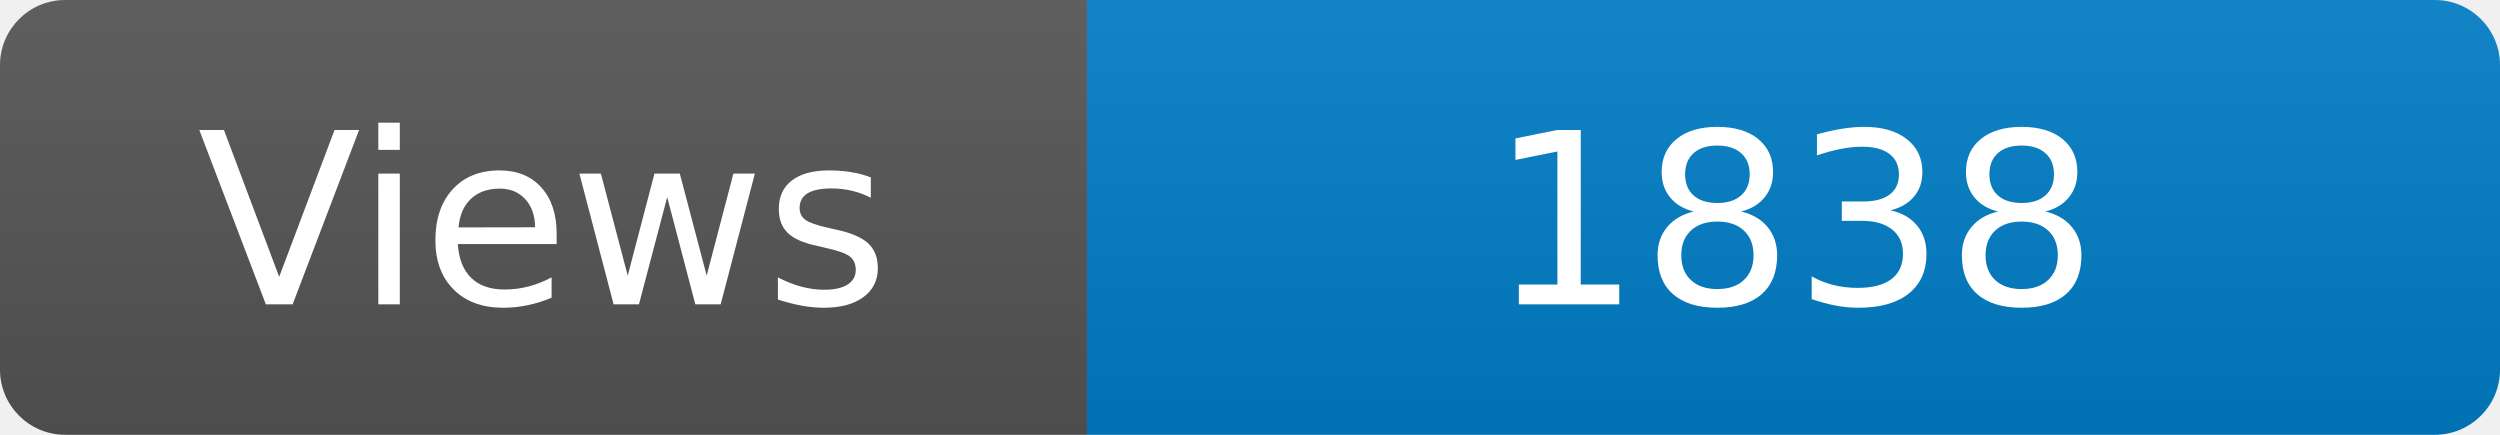
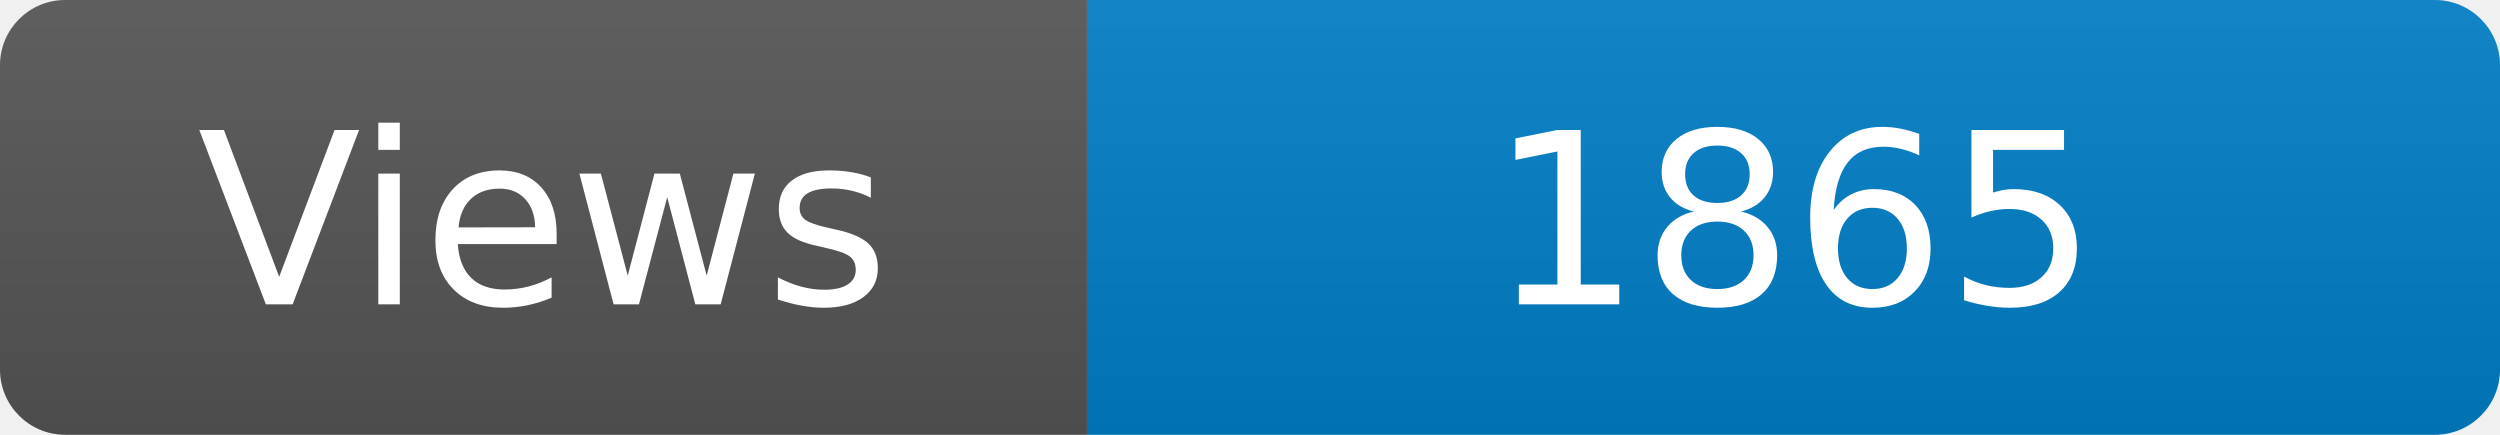
<svg xmlns="http://www.w3.org/2000/svg" width="115" height="20" role="img" aria-label="Maintained?: yes">
  <linearGradient id="s" x2="0" y2="100%">
    <stop offset="0" stop-color="#bbb" stop-opacity=".1" />
    <stop offset="1" stop-opacity=".1" />
  </linearGradient>
  <clipPath id="r">
    <rect width="115" height="20" rx="3" fill="#fff" />
  </clipPath>
  <g clip-path="url(#r)">
    <rect width="50" height="20" fill="#555" />
    <rect x="50" width="160" height="20" fill="#007ec6" />
    <rect width="115" height="20" fill="url(#s)" />
  </g>
  <g fill="#fff" text-anchor="middle" font-family="Verdana,Geneva,DejaVu Sans,sans-serif" font-size="110">
    <text x="250" y="140" transform="scale(.1)" fill="#fff">Views</text>
-     <text x="825" y="140" transform="scale(.1)" fill="#fff">1838</text>
+     <text x="825" y="140" transform="scale(.1)" fill="#fff">1865</text>
  </g>
</svg>
